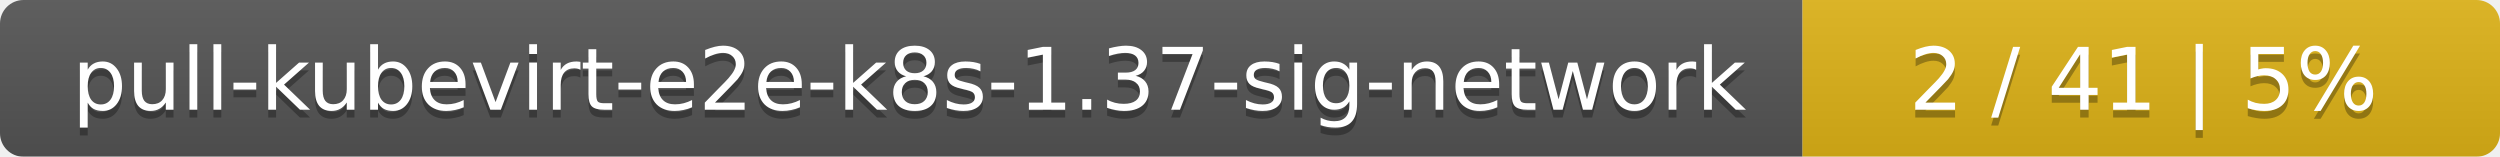
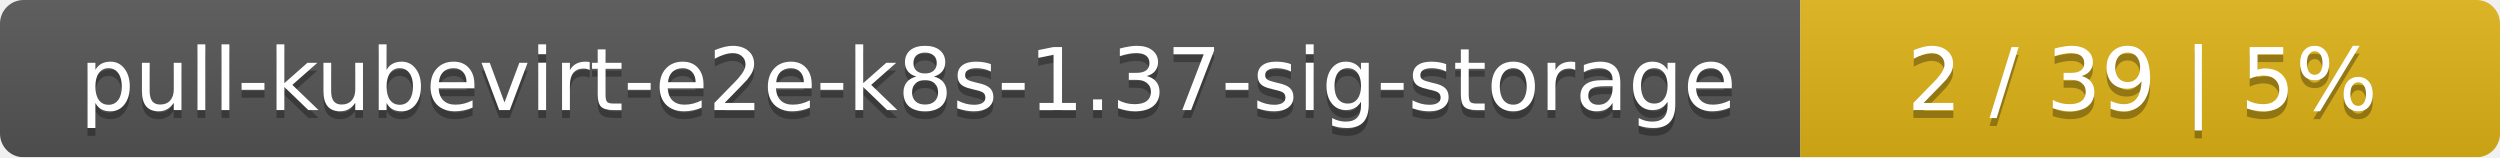
- <svg xmlns="http://www.w3.org/2000/svg" width="319" height="20">
+ <svg xmlns="http://www.w3.org/2000/svg" width="318" height="20">
  <linearGradient id="smooth" x2="0" y2="100%">
    <stop offset="0" stop-color="#bbb" stop-opacity=".1" />
    <stop offset="1" stop-opacity=".1" />
  </linearGradient>
  <mask id="round">
-     <rect width="319" height="20" rx="3" fill="#fff" />
+     <rect width="318" height="20" rx="3" fill="#fff" />
  </mask>
  <g mask="url(#round)">
-     <rect width="230" height="20" fill="#555" />
-     <rect x="230" width="89" height="20" fill="#dfb317" />
-     <rect width="319" height="20" fill="url(#smooth)" />
+     <rect width="229" height="20" fill="#555" />
+     <rect x="229" width="89" height="20" fill="#dfb317" />
+     <rect width="318" height="20" fill="url(#smooth)" />
  </g>
  <g fill="#fff" text-anchor="middle" font-family="DejaVu Sans,Verdana,Geneva,sans-serif" font-size="11">
-     <text x="116" y="15" fill="#010101" fill-opacity=".3">pull-kubevirt-e2e-k8s-1.37-sig-network</text>
-     <text x="116" y="14">pull-kubevirt-e2e-k8s-1.37-sig-network</text>
-     <text x="273.5" y="15" fill="#010101" fill-opacity=".3">2 / 41    |    5%</text>
-     <text x="273.5" y="14">2 / 41    |    5%</text>
+     <text x="115.5" y="15" fill="#010101" fill-opacity=".3">pull-kubevirt-e2e-k8s-1.37-sig-storage</text>
+     <text x="115.5" y="14">pull-kubevirt-e2e-k8s-1.37-sig-storage</text>
+     <text x="272.5" y="15" fill="#010101" fill-opacity=".3">2 / 39    |    5%</text>
+     <text x="272.5" y="14">2 / 39    |    5%</text>
  </g>
</svg>
